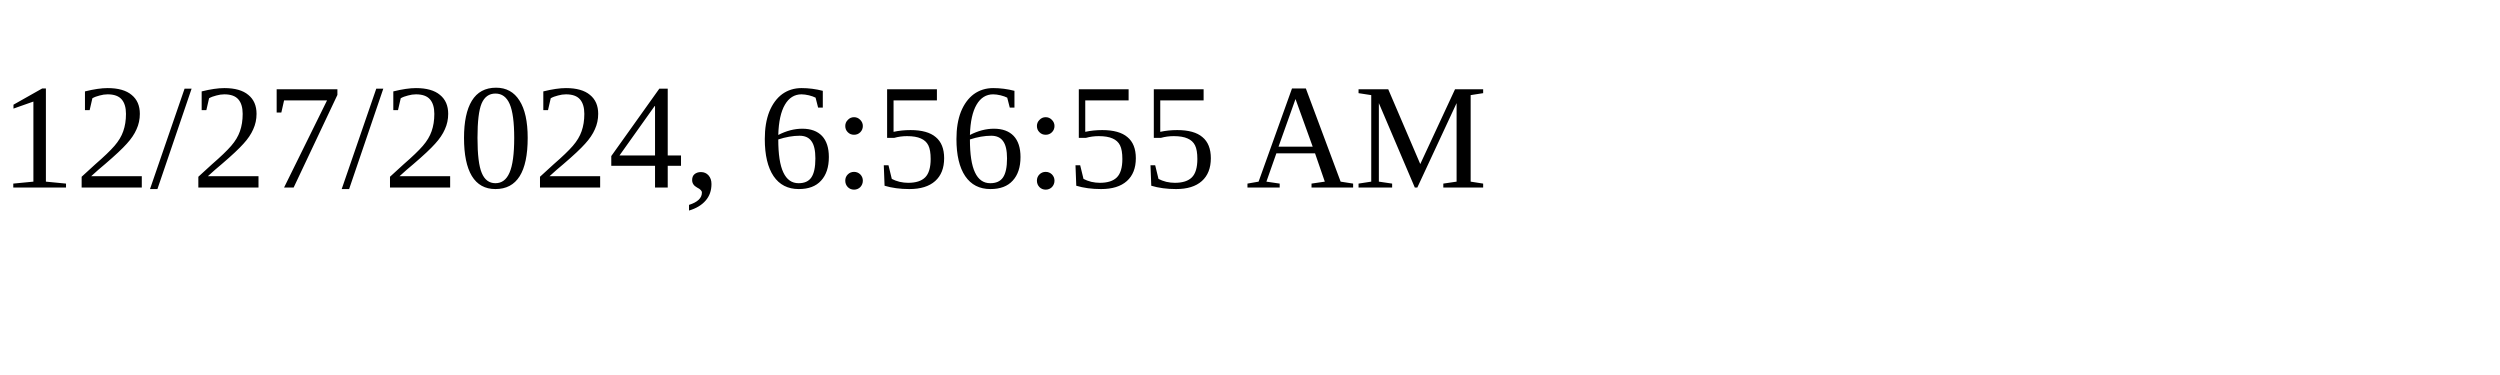
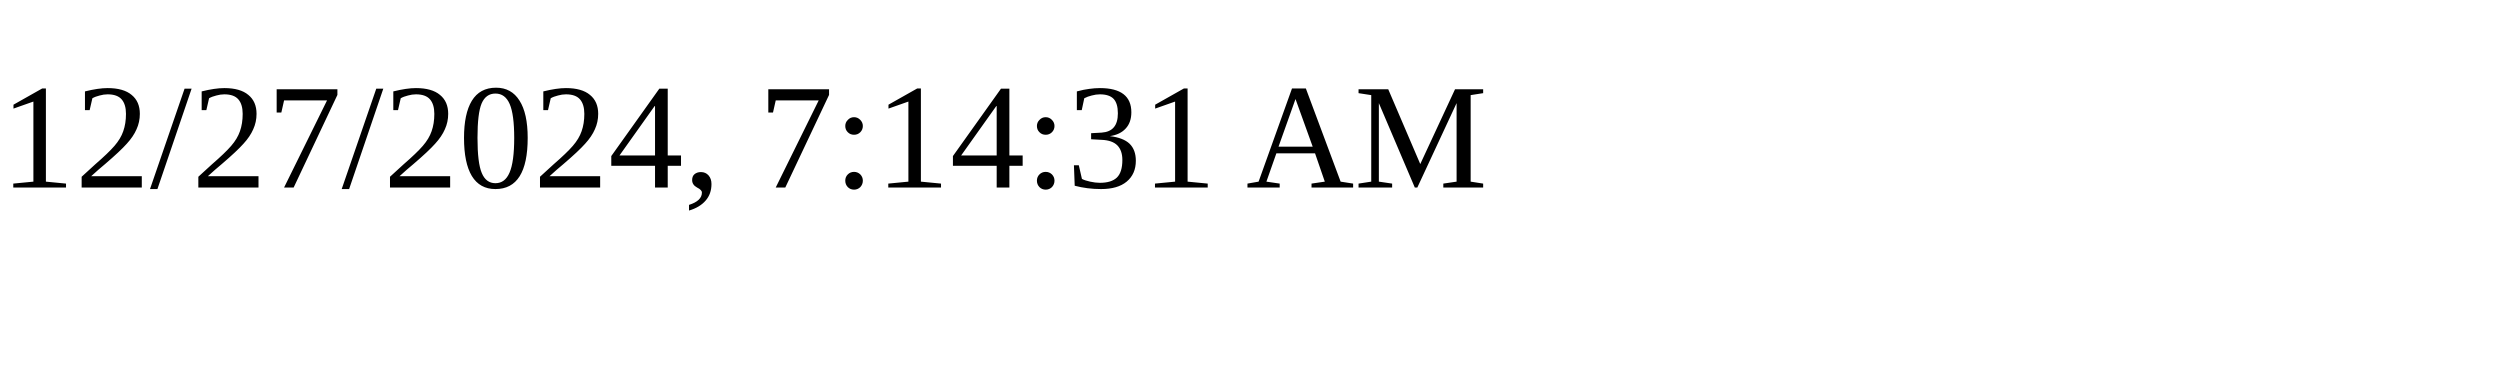
<svg xmlns="http://www.w3.org/2000/svg" height="30" width="200">
-   <text x="0" y="15">12/27/2024, 6:56:55 AM</text>
+   <text x="0" y="15">12/27/2024, 7:14:31 AM</text>
</svg>
